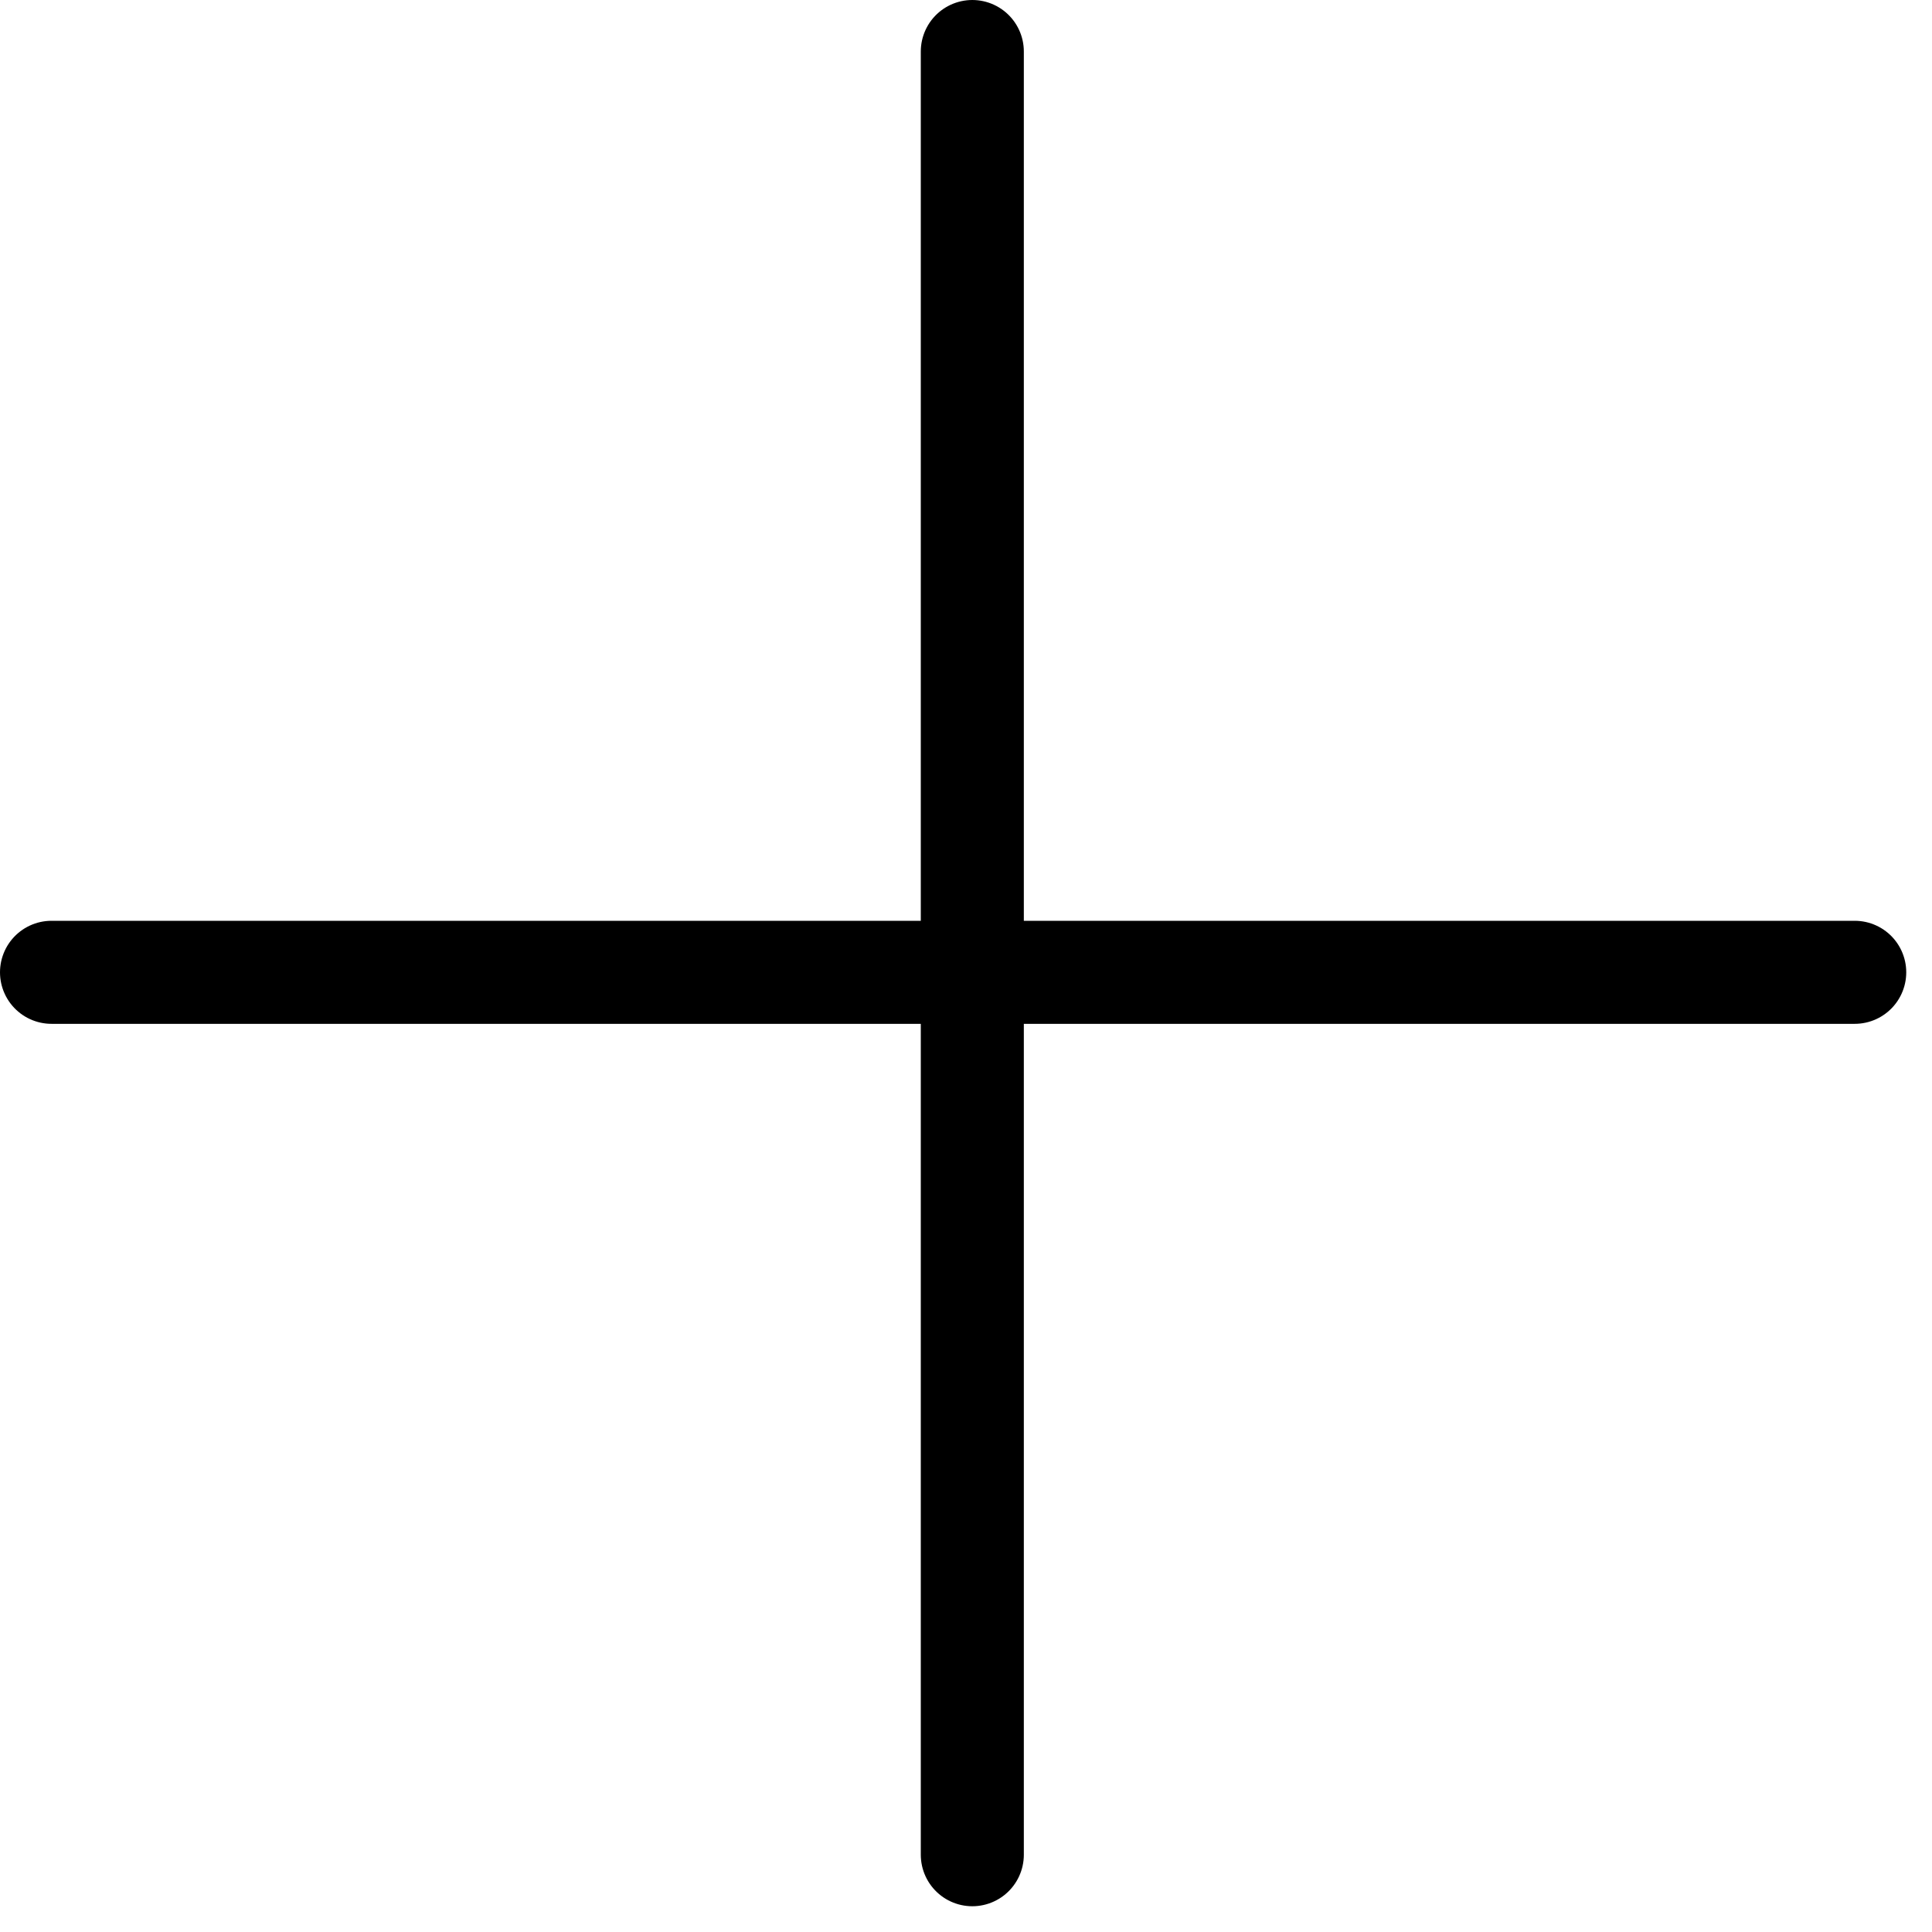
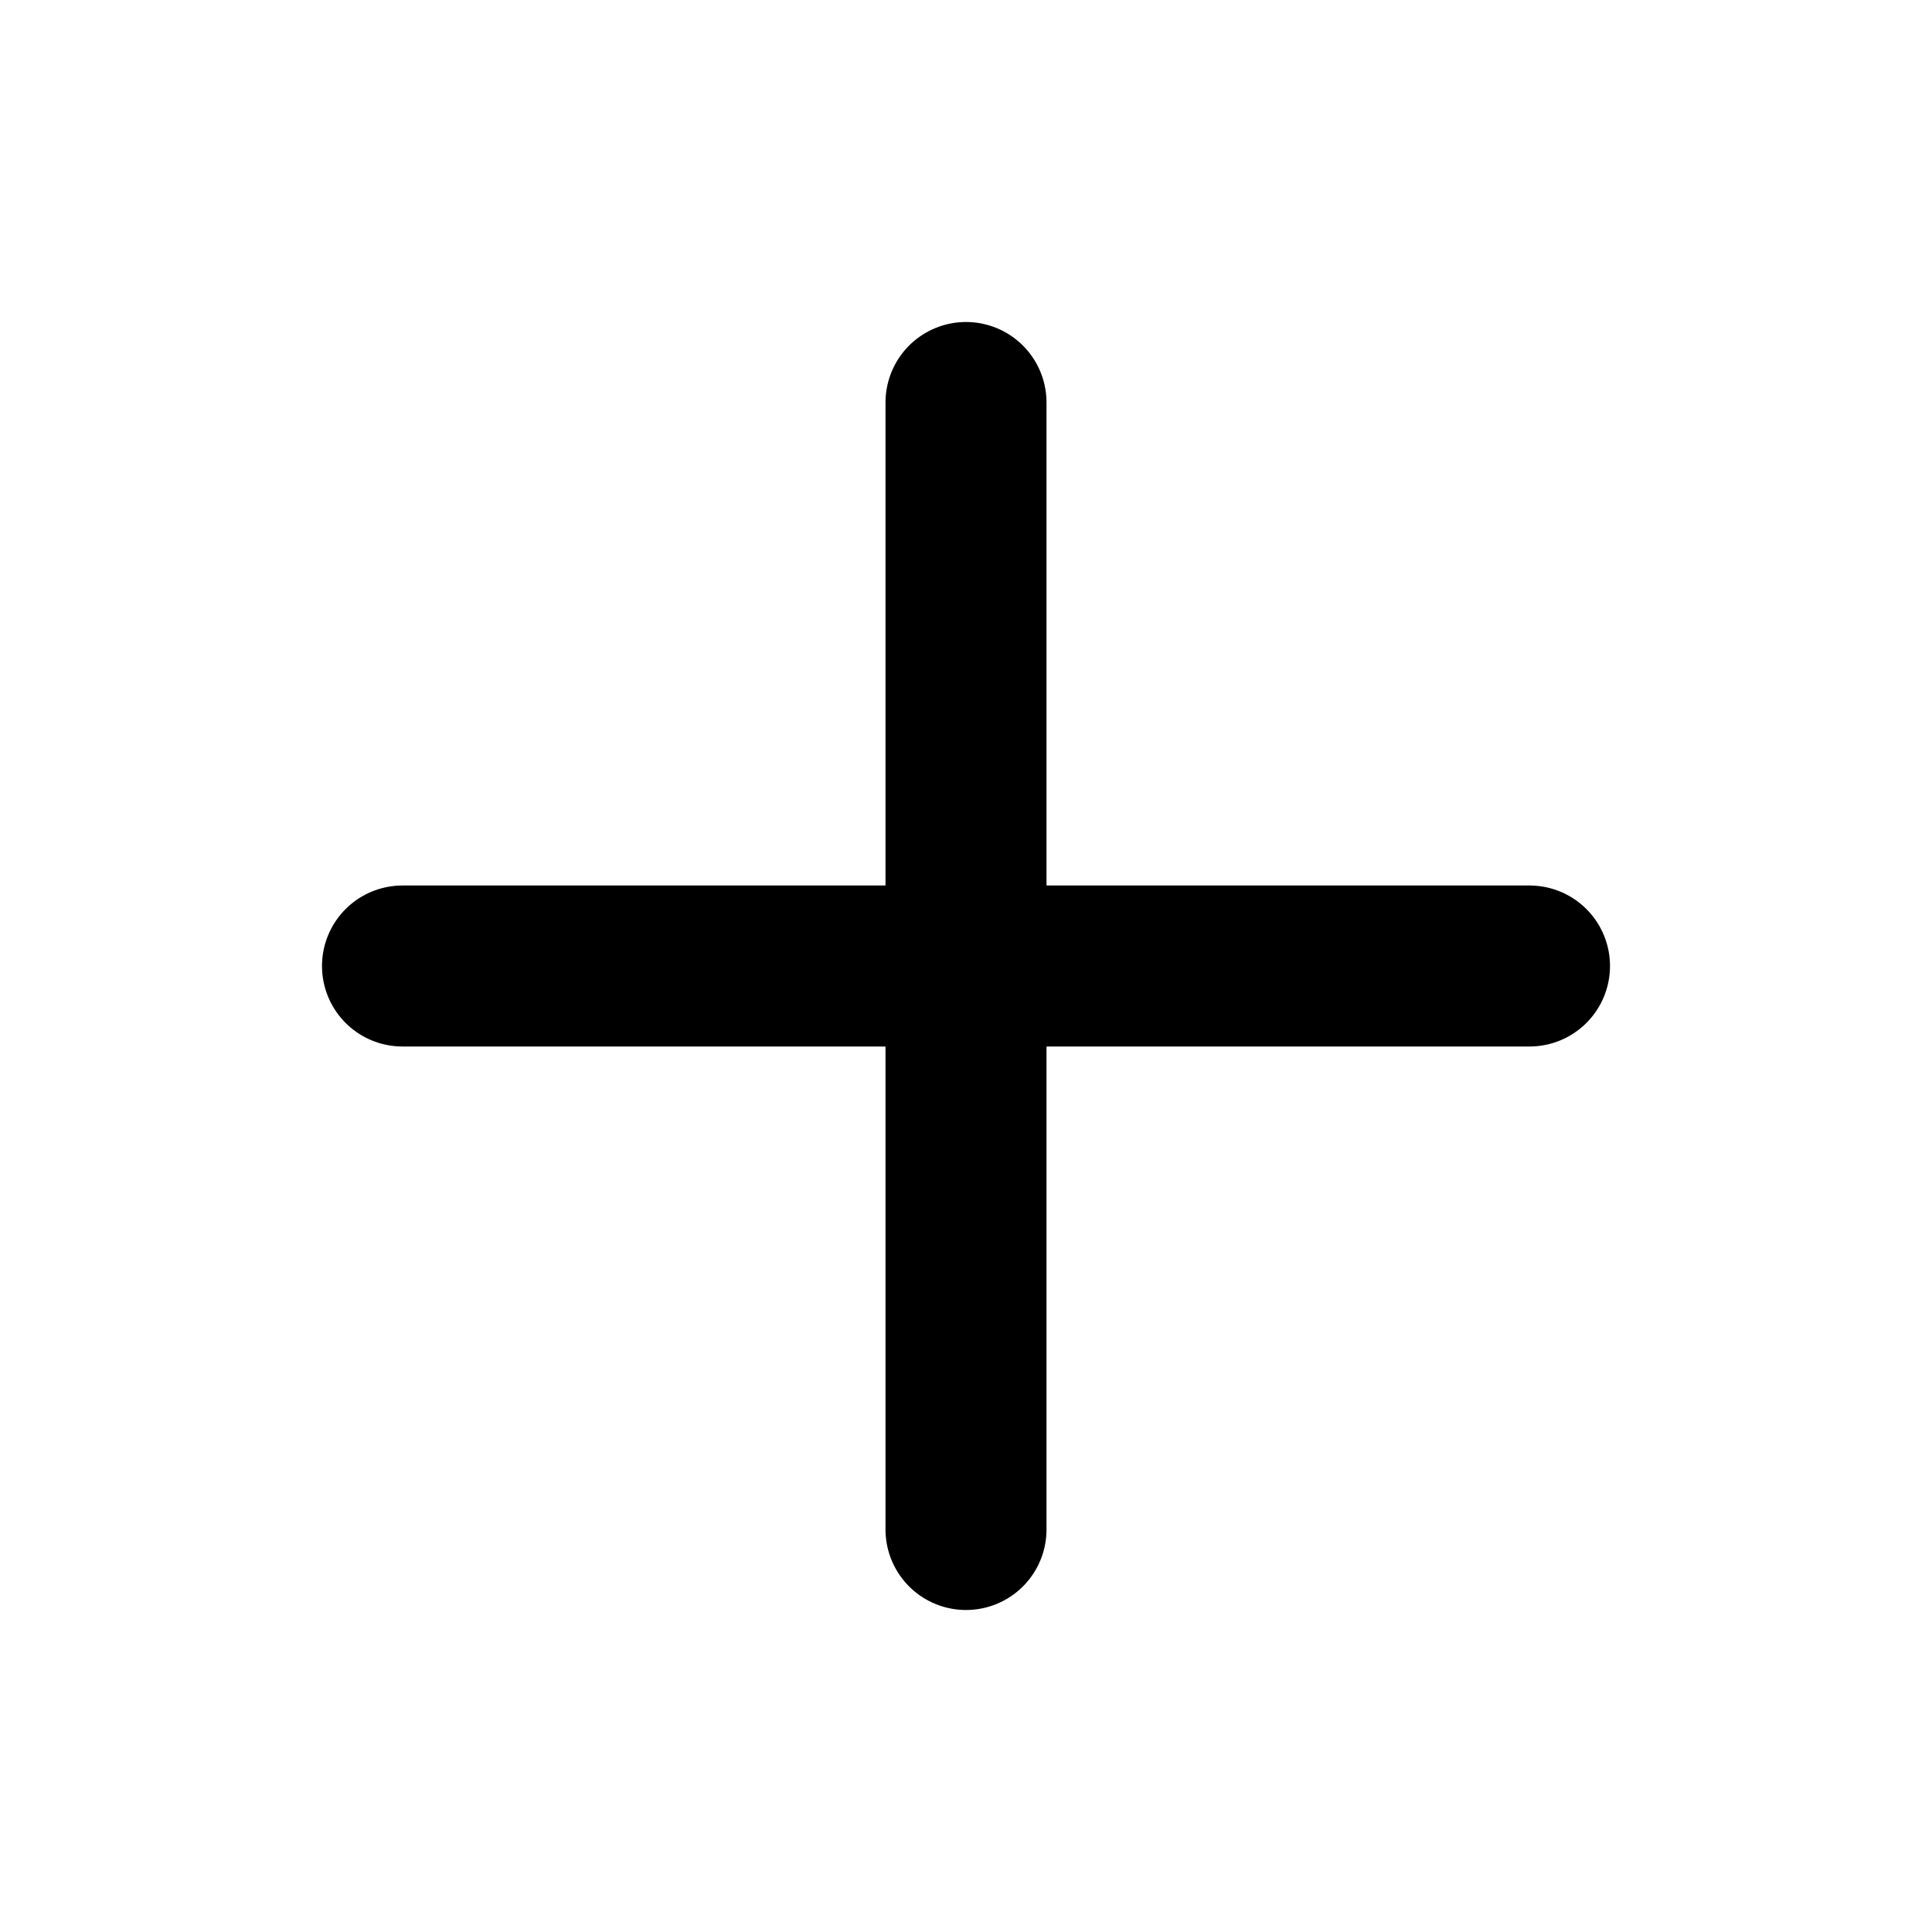
- <svg xmlns="http://www.w3.org/2000/svg" viewBox="0 0 15 15" fill="none">
-   <path d="M7.549 0.4V14.4M14.4 7.549H0.4" stroke="currentColor" stroke-width="0.8" stroke-linecap="round" />
+ <svg xmlns="http://www.w3.org/2000/svg" viewBox="0 0 24 24" fill="none" stroke="currentColor" stroke-width="2" stroke-linecap="round" stroke-linejoin="round" class="lucide lucide-plus h-4 w-4 mr-2" data-fg-c7it36="1.31:2109.2468:/components/CustomerManagement.tsx:170:15:5821:33:e:Plus::::::ISW">
+   <path d="M5 12h14" />
+   <path d="M12 5v14" />
</svg>
